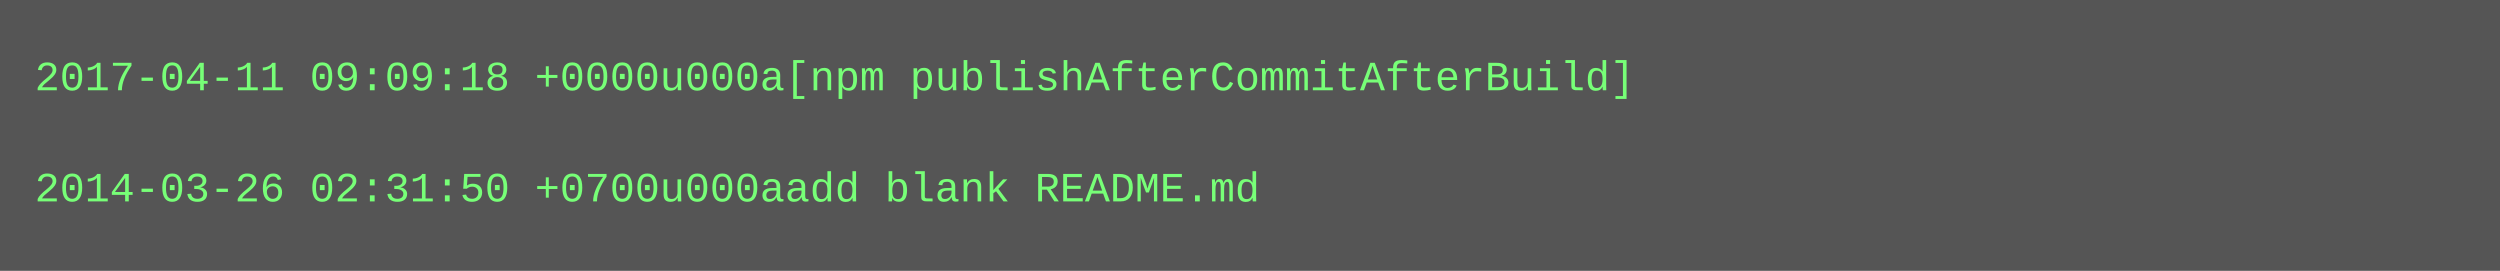
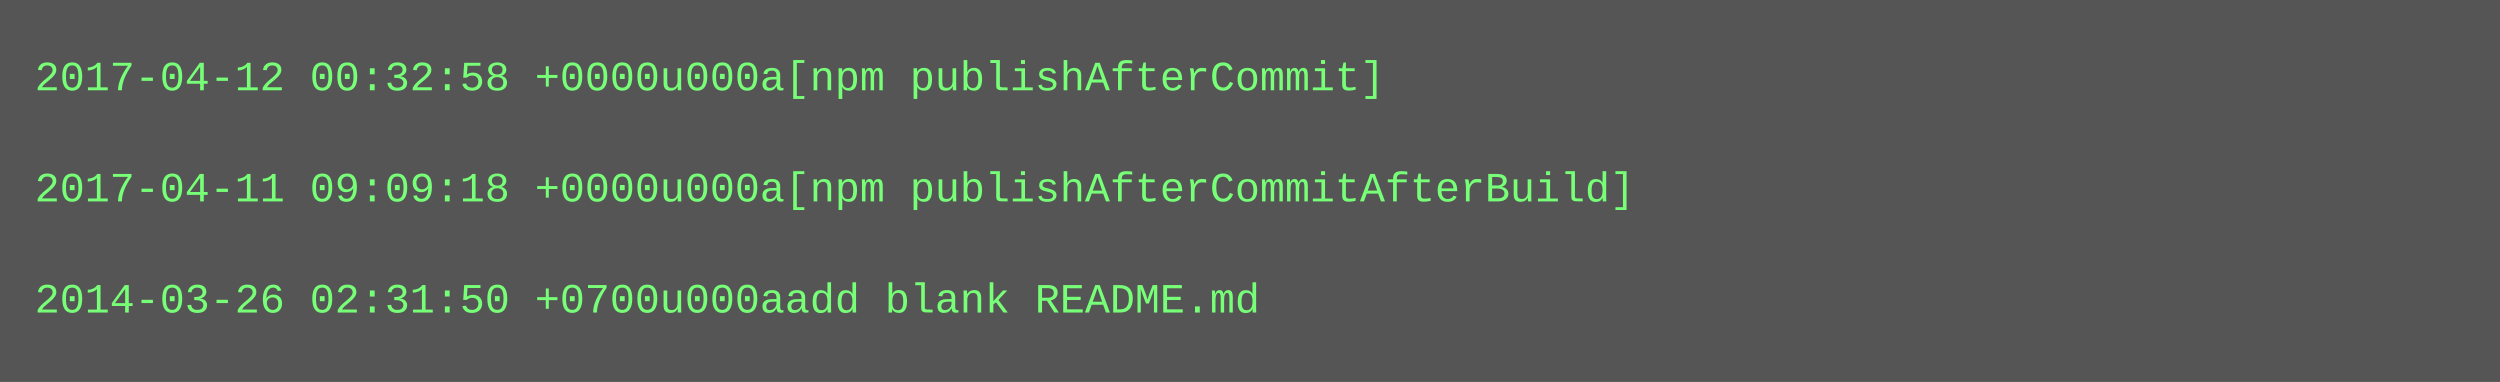
- <svg xmlns="http://www.w3.org/2000/svg" height="78" width="720">
-   <rect height="78" fill="#555" width="720" />
+ <svg xmlns="http://www.w3.org/2000/svg" height="110" width="720">
+   <rect height="110" fill="#555" width="720" />
  <text fill="#7f7" font-family="Courier New" font-size="12" xml:space="preserve">
-     <tspan x="10" y="26">2017-04-11 09:09:18 +0000u000a[npm publishAfterCommitAfterBuild]</tspan>
+     <tspan x="10" y="26">2017-04-12 00:32:58 +0000u000a[npm publishAfterCommit]</tspan>
    <tspan x="10" y="42" />
-     <tspan x="10" y="58">2014-03-26 02:31:50 +0700u000aadd blank README.md</tspan>
+     <tspan x="10" y="58">2017-04-11 09:09:18 +0000u000a[npm publishAfterCommitAfterBuild]</tspan>
+     <tspan x="10" y="74" />
+     <tspan x="10" y="90">2014-03-26 02:31:50 +0700u000aadd blank README.md</tspan>
  </text>
</svg>
